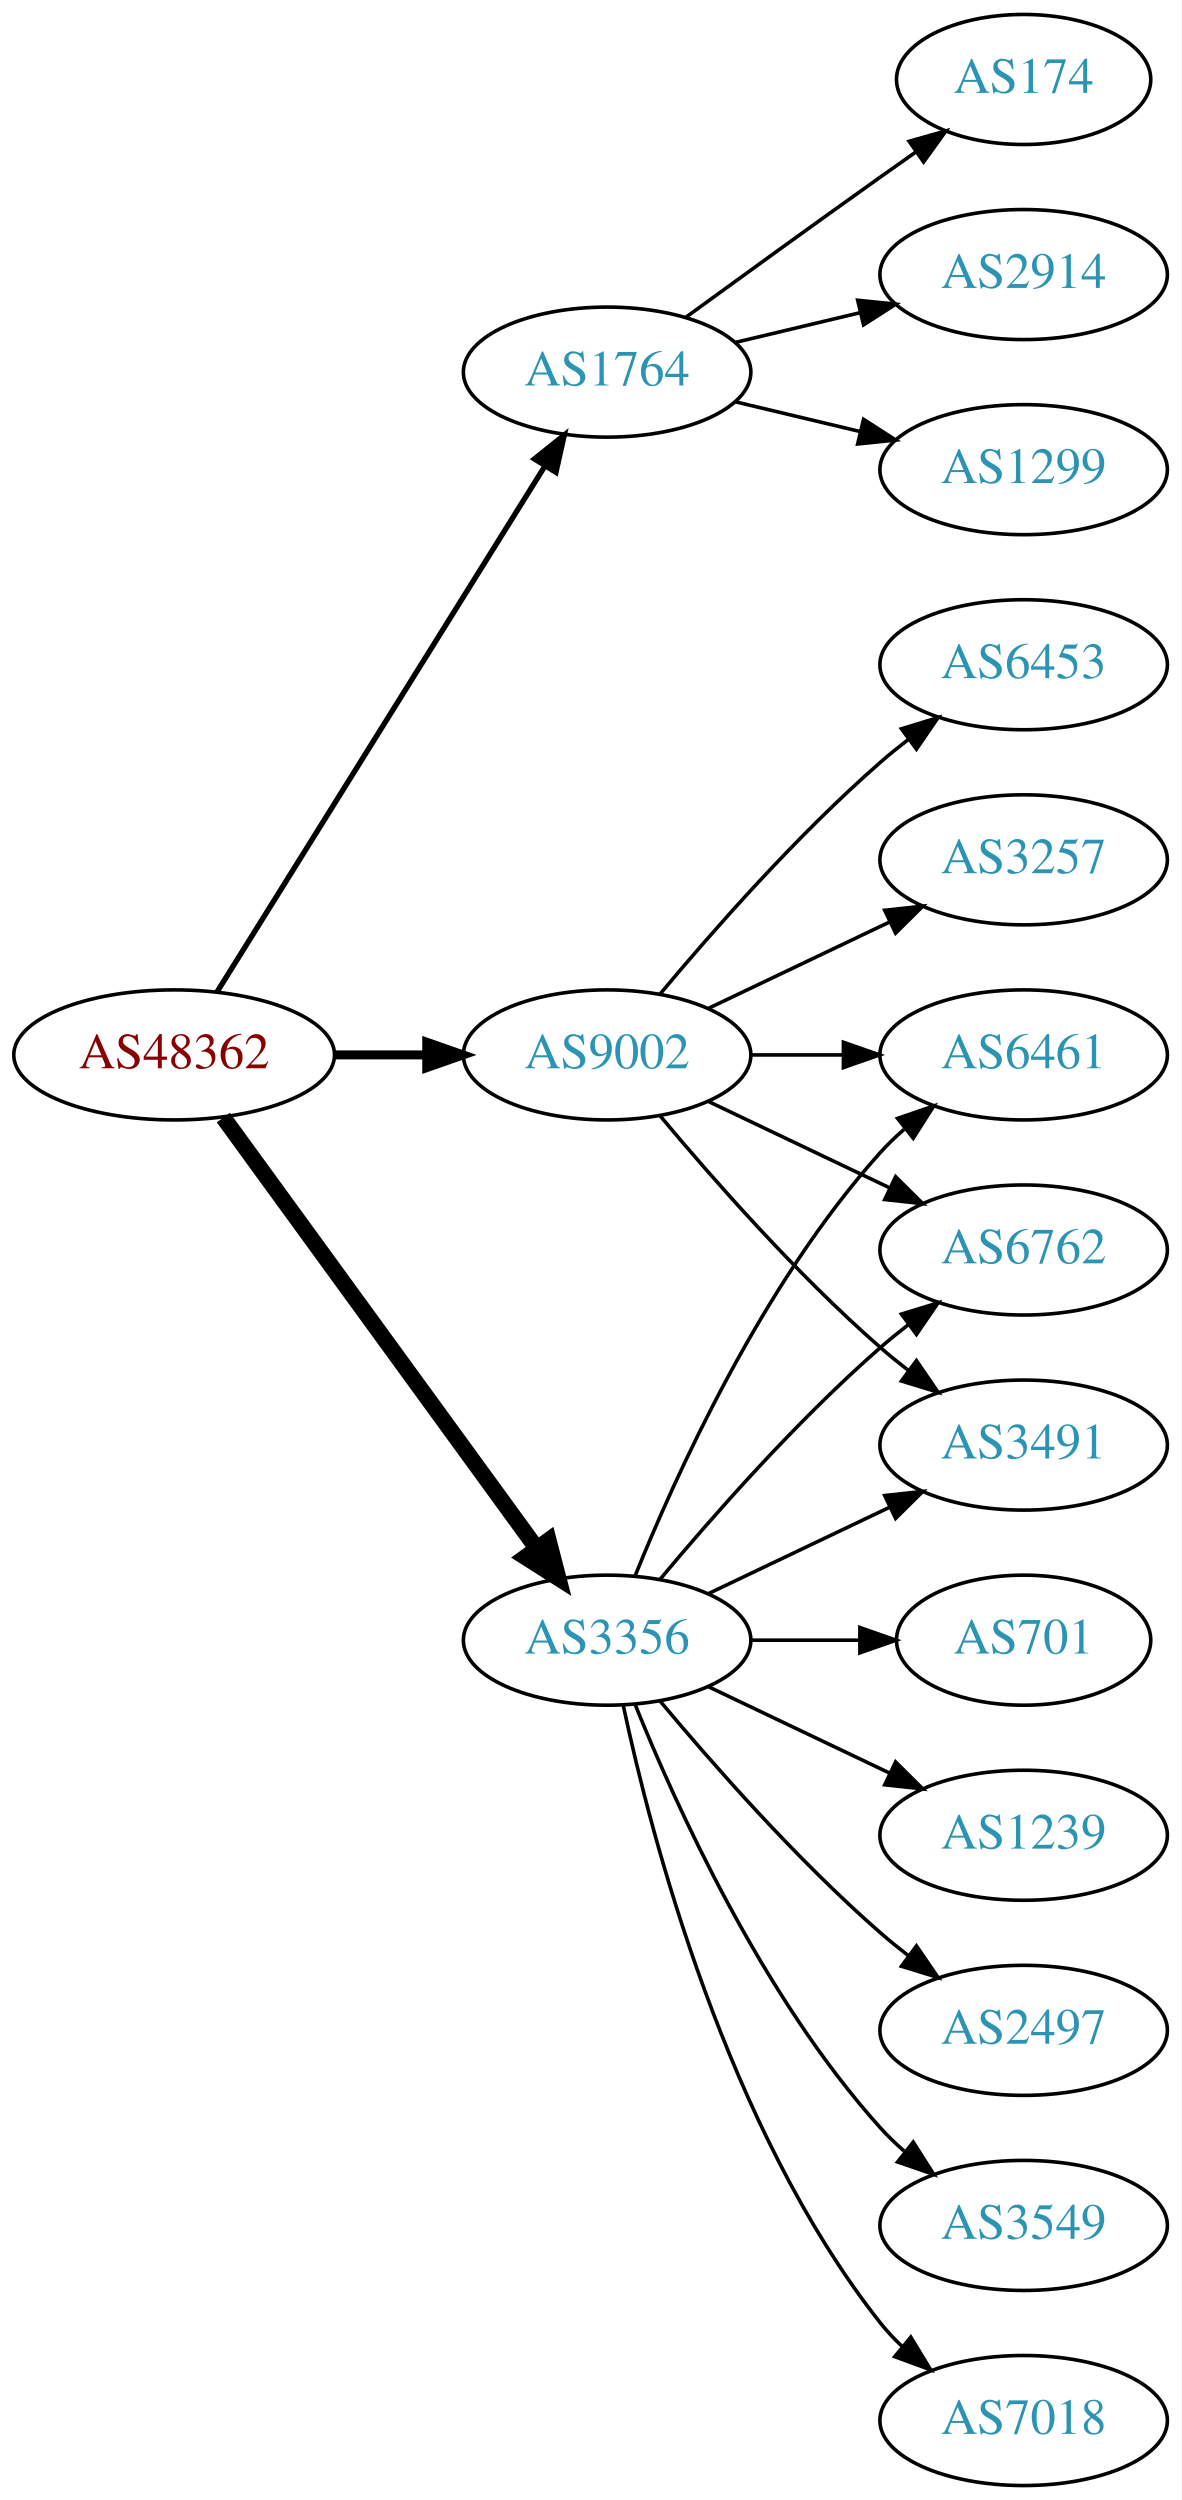
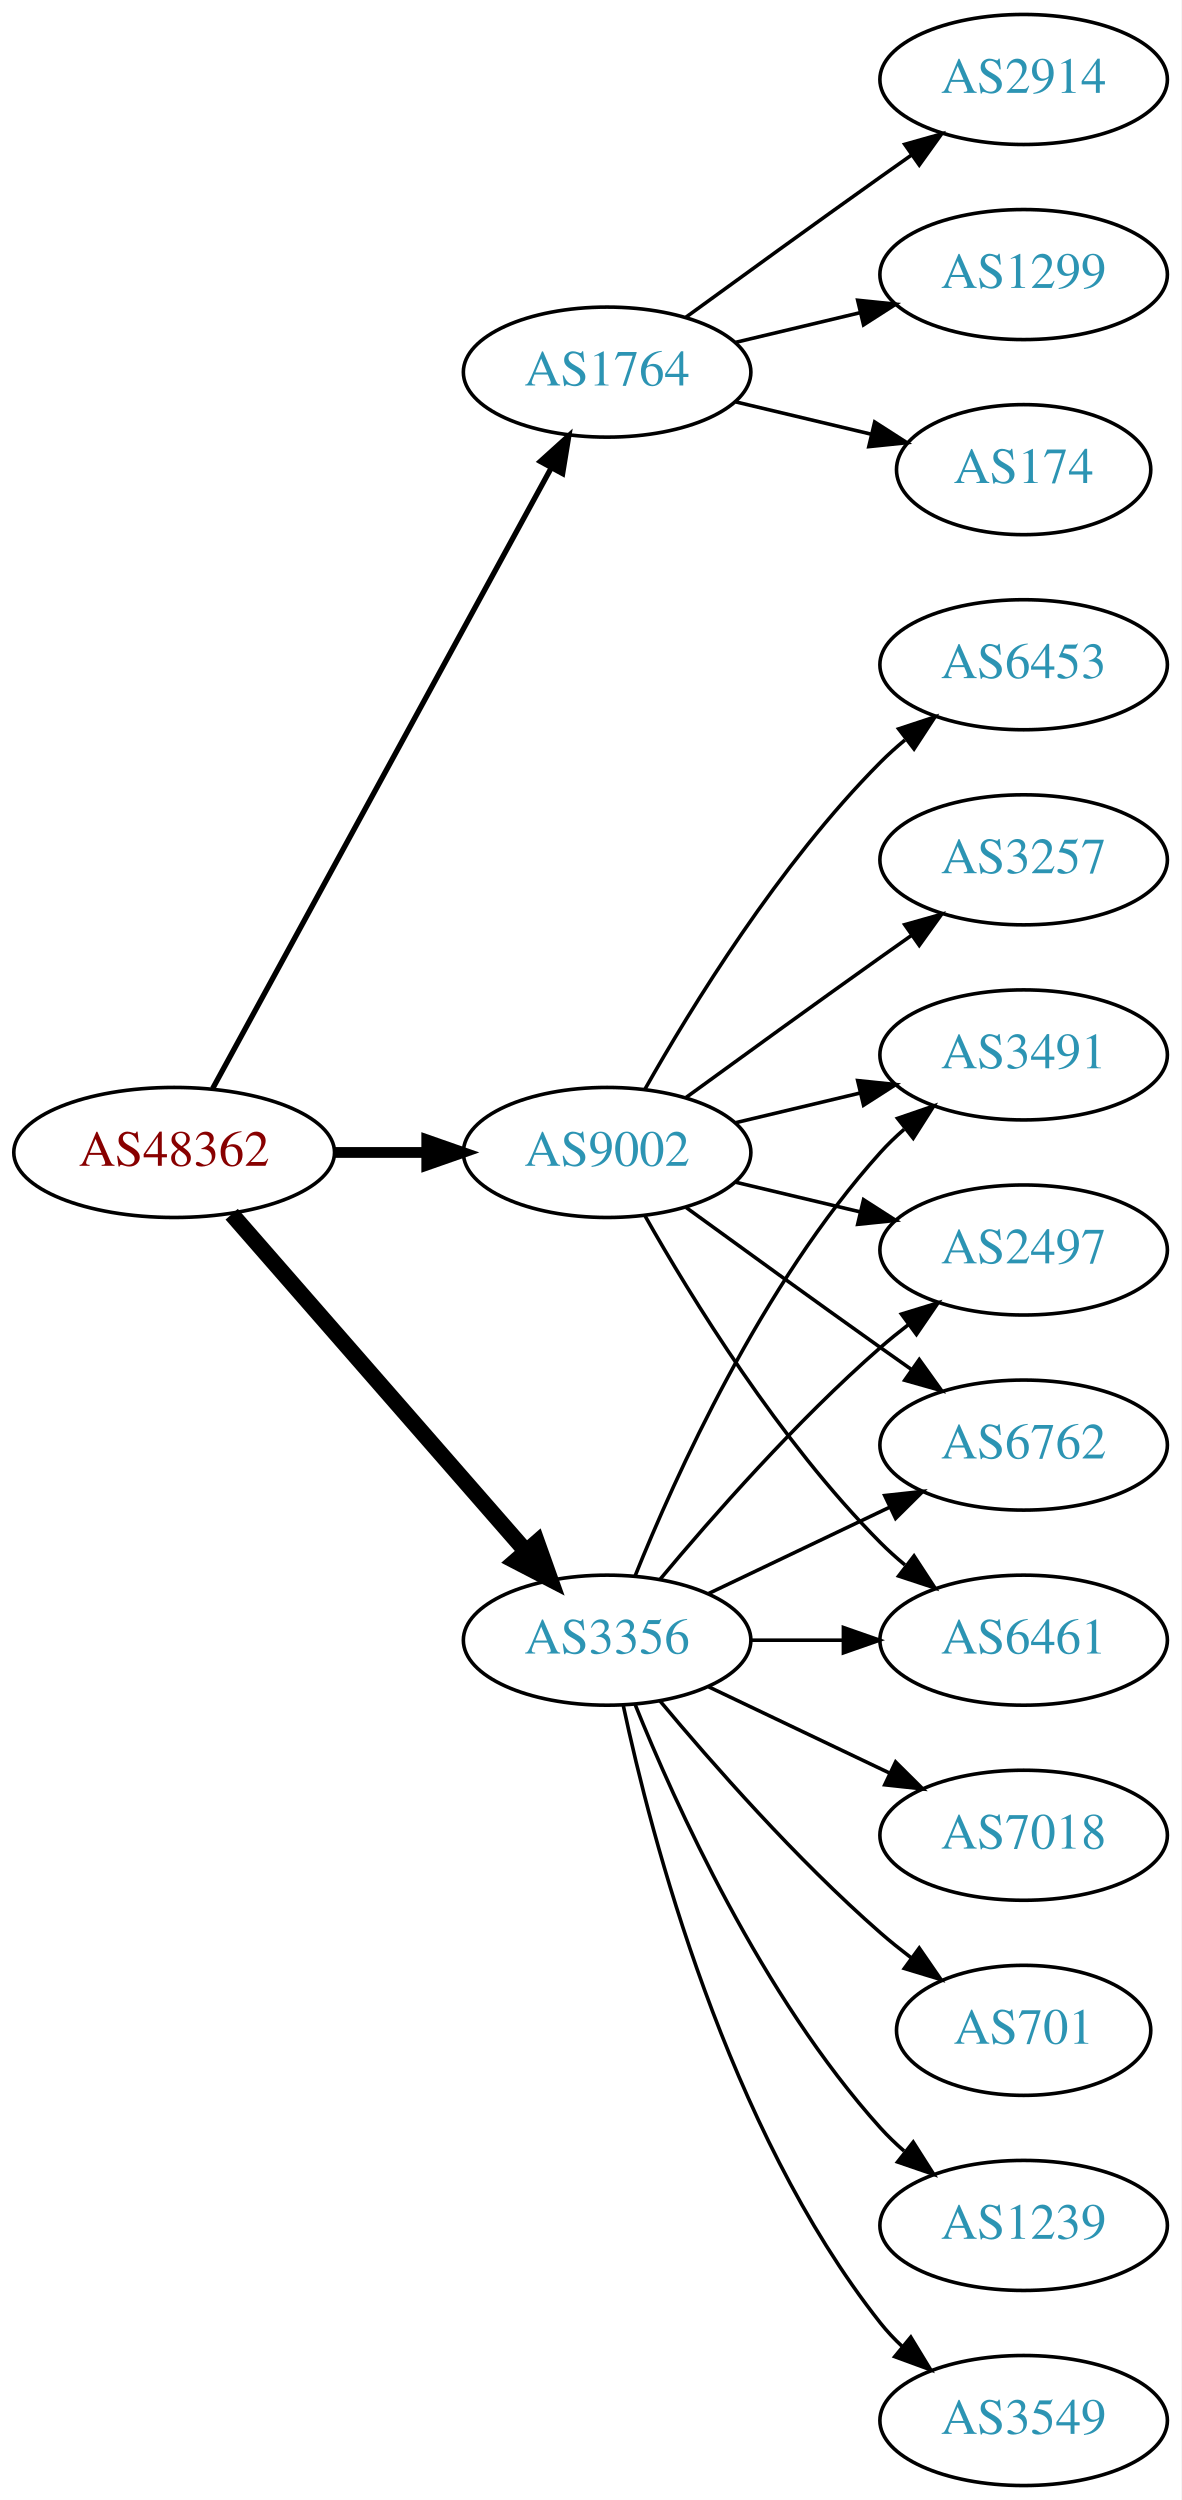
<svg xmlns="http://www.w3.org/2000/svg" xmlns:xlink="http://www.w3.org/1999/xlink" width="327pt" height="692pt" viewBox="0.00 0.00 326.98 692.00">
  <g id="graph0" class="graph" transform="scale(1 1) rotate(0) translate(4 688)">
    <polygon fill="white" stroke="none" points="-4,4 -4,-688 322.978,-688 322.978,4 -4,4" />
    <g id="node1" class="node">
      <g id="a_node1">
        <a xlink:href="/asn/48362" xlink:title="AS48362 ~ Stadtwerke Feldkirch [AT]">
-           <ellipse fill="#ffffff" stroke="black" cx="44.196" cy="-396" rx="44.393" ry="18" />
-           <text text-anchor="middle" x="44.196" y="-392.3" font-family="Times,serif" font-size="14.00" fill="#880000">AS48362</text>
+           <ellipse fill="#ffffff" stroke="black" cx="44.196" cy="-369" rx="44.393" ry="18" />
+           <text text-anchor="middle" x="44.196" y="-365.3" font-family="Times,serif" font-size="14.00" fill="#880000">AS48362</text>
        </a>
      </g>
    </g>
    <g id="node2" class="node">
      <g id="a_node2">
        <a xlink:href="/asn/1764" xlink:title="AS1764 ~ NEXTLAYER-AS [AT]">
          <ellipse fill="#ffffff" stroke="black" cx="164.039" cy="-585" rx="39.794" ry="18" />
          <text text-anchor="middle" x="164.039" y="-581.3" font-family="Times,serif" font-size="14.00" fill="#2c94b3">AS1764</text>
        </a>
      </g>
    </g>
    <g id="edge1" class="edge">
-       <path fill="none" stroke="black" stroke-width="1.5" d="M56.071,-413.442C76.855,-446.775 122.315,-519.686 146.744,-558.866" />
-       <polygon fill="black" stroke="black" stroke-width="1.5" points="143.929,-560.966 152.19,-567.6 149.869,-557.263 143.929,-560.966" />
+       <path fill="none" stroke="black" stroke-width="1.5" d="M54.84,-386.676C75.521,-424.584 124.234,-513.873 148.613,-558.559" />
+       <polygon fill="black" stroke="black" stroke-width="1.5" points="145.565,-560.28 153.427,-567.383 151.71,-556.928 145.565,-560.28" />
    </g>
    <g id="node3" class="node">
      <g id="a_node3">
        <a xlink:href="/asn/3356" xlink:title="AS3356 ~ Level 3 Parent, LLC [US]">
          <ellipse fill="#ffffff" stroke="black" cx="164.039" cy="-234" rx="39.794" ry="18" />
          <text text-anchor="middle" x="164.039" y="-230.3" font-family="Times,serif" font-size="14.00" fill="#2c94b3">AS3356</text>
        </a>
      </g>
    </g>
    <g id="edge2" class="edge">
-       <path fill="none" stroke="black" stroke-width="4.5" d="M57.807,-378.663C78.628,-350.04 120.29,-292.767 144.479,-259.514" />
-       <polygon fill="black" stroke="black" stroke-width="4.5" points="147.82,-261.615 150.518,-251.212 141.451,-256.983 147.82,-261.615" />
+       <path fill="none" stroke="black" stroke-width="4.5" d="M60.121,-351.902C80.663,-328.369 117.782,-285.845 141.379,-258.813" />
+       <polygon fill="black" stroke="black" stroke-width="4.5" points="144.625,-261.082 148.235,-250.959 138.692,-255.903 144.625,-261.082" />
    </g>
    <g id="node4" class="node">
      <g id="a_node4">
        <a xlink:href="/asn/9002" xlink:title="AS9002 ~ RETN Limited [EU]">
-           <ellipse fill="#ffffff" stroke="black" cx="164.039" cy="-396" rx="39.794" ry="18" />
-           <text text-anchor="middle" x="164.039" y="-392.3" font-family="Times,serif" font-size="14.00" fill="#2c94b3">AS9002</text>
+           <ellipse fill="#ffffff" stroke="black" cx="164.039" cy="-369" rx="39.794" ry="18" />
+           <text text-anchor="middle" x="164.039" y="-365.3" font-family="Times,serif" font-size="14.00" fill="#2c94b3">AS9002</text>
        </a>
      </g>
    </g>
    <g id="edge3" class="edge">
-       <path fill="none" stroke="black" stroke-width="2.5" d="M88.407,-396C96.72,-396 105.482,-396 113.965,-396" />
-       <polygon fill="black" stroke="black" stroke-width="2.5" points="114.123,-399.5 124.123,-396 114.123,-392.5 114.123,-399.5" />
+       <path fill="none" stroke="black" stroke-width="3" d="M88.407,-369C96.72,-369 105.482,-369 113.965,-369" />
+       <polygon fill="black" stroke="black" stroke-width="3" points="114.123,-372.5 124.123,-369 114.123,-365.5 114.123,-372.5" />
    </g>
    <g id="node5" class="node">
      <g id="a_node5">
-         <a xlink:href="/asn/174" xlink:title="AS174 ~ Cogent Communications [US]">
-           <ellipse fill="#ffffff" stroke="black" cx="279.332" cy="-666" rx="35.194" ry="18" />
-           <text text-anchor="middle" x="279.332" y="-662.3" font-family="Times,serif" font-size="14.00" fill="#2c94b3">AS174</text>
+         <a xlink:href="/asn/2914" xlink:title="AS2914 ~ NTT America, Inc. [US]">
+           <ellipse fill="#ffffff" stroke="black" cx="279.332" cy="-666" rx="39.794" ry="18" />
+           <text text-anchor="middle" x="279.332" y="-662.3" font-family="Times,serif" font-size="14.00" fill="#2c94b3">AS2914</text>
        </a>
      </g>
    </g>
    <g id="edge4" class="edge">
-       <path fill="none" stroke="black" d="M185.887,-600.222C200.821,-611.091 221.435,-626.025 239.685,-639 242.895,-641.282 246.264,-643.661 249.619,-646.018" />
-       <polygon fill="black" stroke="black" points="247.631,-648.899 257.83,-651.77 251.647,-643.166 247.631,-648.899" />
+       <path fill="none" stroke="black" d="M185.887,-600.222C200.821,-611.091 221.435,-626.025 239.685,-639 242.506,-641.005 245.449,-643.085 248.397,-645.159" />
+       <polygon fill="black" stroke="black" points="246.424,-648.05 256.621,-650.926 250.443,-642.319 246.424,-648.05" />
    </g>
    <g id="node6" class="node">
      <g id="a_node6">
-         <a xlink:href="/asn/2914" xlink:title="AS2914 ~ NTT America, Inc. [US]">
+         <a xlink:href="/asn/1299" xlink:title="AS1299 ~ Telia Carrier [EU]">
          <ellipse fill="#ffffff" stroke="black" cx="279.332" cy="-612" rx="39.794" ry="18" />
-           <text text-anchor="middle" x="279.332" y="-608.3" font-family="Times,serif" font-size="14.00" fill="#2c94b3">AS2914</text>
+           <text text-anchor="middle" x="279.332" y="-608.3" font-family="Times,serif" font-size="14.00" fill="#2c94b3">AS1299</text>
        </a>
      </g>
    </g>
    <g id="edge5" class="edge">
      <path fill="none" stroke="black" d="M199.646,-593.248C210.517,-595.838 222.671,-598.735 234.114,-601.462" />
      <polygon fill="black" stroke="black" points="233.397,-604.889 243.936,-603.803 235.02,-598.08 233.397,-604.889" />
    </g>
    <g id="node7" class="node">
      <g id="a_node7">
-         <a xlink:href="/asn/1299" xlink:title="AS1299 ~ Telia Carrier [EU]">
-           <ellipse fill="#ffffff" stroke="black" cx="279.332" cy="-558" rx="39.794" ry="18" />
-           <text text-anchor="middle" x="279.332" y="-554.3" font-family="Times,serif" font-size="14.00" fill="#2c94b3">AS1299</text>
+         <a xlink:href="/asn/174" xlink:title="AS174 ~ Cogent Communications [US]">
+           <ellipse fill="#ffffff" stroke="black" cx="279.332" cy="-558" rx="35.194" ry="18" />
+           <text text-anchor="middle" x="279.332" y="-554.3" font-family="Times,serif" font-size="14.00" fill="#2c94b3">AS174</text>
        </a>
      </g>
    </g>
    <g id="edge6" class="edge">
-       <path fill="none" stroke="black" d="M199.646,-576.752C210.517,-574.162 222.671,-571.265 234.114,-568.538" />
-       <polygon fill="black" stroke="black" points="235.02,-571.92 243.936,-566.197 233.397,-565.111 235.02,-571.92" />
+       <path fill="none" stroke="black" d="M199.646,-576.752C211.44,-573.942 224.745,-570.771 237.013,-567.847" />
+       <polygon fill="black" stroke="black" points="238.101,-571.186 247.018,-565.463 236.479,-564.376 238.101,-571.186" />
    </g>
    <g id="node8" class="node">
      <g id="a_node8">
-         <a xlink:href="/asn/7018" xlink:title="AS7018 ~ AT&amp;T Services, Inc. [US]">
+         <a xlink:href="/asn/3549" xlink:title="AS3549 ~ Level 3 Parent, LLC [US]">
          <ellipse fill="#ffffff" stroke="black" cx="279.332" cy="-18" rx="39.794" ry="18" />
-           <text text-anchor="middle" x="279.332" y="-14.3" font-family="Times,serif" font-size="14.00" fill="#2c94b3">AS7018</text>
+           <text text-anchor="middle" x="279.332" y="-14.3" font-family="Times,serif" font-size="14.00" fill="#2c94b3">AS3549</text>
        </a>
      </g>
    </g>
    <g id="edge7" class="edge">
      <path fill="none" stroke="black" d="M168.529,-215.84C176.16,-179.97 197.152,-98.845 239.685,-45 241.493,-42.712 243.545,-40.538 245.74,-38.49" />
      <polygon fill="black" stroke="black" points="248.094,-41.086 253.6,-32.034 243.651,-35.677 248.094,-41.086" />
    </g>
    <g id="node9" class="node">
      <g id="a_node9">
-         <a xlink:href="/asn/6461" xlink:title="AS6461 ~ Zayo Bandwidth [US]">
-           <ellipse fill="#ffffff" stroke="black" cx="279.332" cy="-396" rx="39.794" ry="18" />
-           <text text-anchor="middle" x="279.332" y="-392.3" font-family="Times,serif" font-size="14.00" fill="#2c94b3">AS6461</text>
+         <a xlink:href="/asn/2497" xlink:title="AS2497 ~ Internet Initiative Japan Inc. [JP]">
+           <ellipse fill="#ffffff" stroke="black" cx="279.332" cy="-342" rx="39.794" ry="18" />
+           <text text-anchor="middle" x="279.332" y="-338.3" font-family="Times,serif" font-size="14.00" fill="#2c94b3">AS2497</text>
        </a>
      </g>
    </g>
    <g id="edge8" class="edge">
-       <path fill="none" stroke="black" d="M171.786,-251.787C182.837,-279.243 206.891,-332.578 239.685,-369 241.688,-371.224 243.906,-373.363 246.239,-375.397" />
-       <polygon fill="black" stroke="black" points="244.437,-378.433 254.458,-381.873 248.769,-372.935 244.437,-378.433" />
+       <path fill="none" stroke="black" d="M178.669,-250.817C192.951,-267.929 216.498,-294.745 239.685,-315 242.151,-317.154 244.789,-319.294 247.487,-321.372" />
+       <polygon fill="black" stroke="black" points="245.512,-324.264 255.641,-327.37 249.66,-318.625 245.512,-324.264" />
    </g>
    <g id="node10" class="node">
      <g id="a_node10">
-         <a xlink:href="/asn/701" xlink:title="AS701 ~ UUNET [US]">
-           <ellipse fill="#ffffff" stroke="black" cx="279.332" cy="-234" rx="35.194" ry="18" />
-           <text text-anchor="middle" x="279.332" y="-230.3" font-family="Times,serif" font-size="14.00" fill="#2c94b3">AS701</text>
+         <a xlink:href="/asn/6762" xlink:title="AS6762 ~ TELECOM ITALIA SPARKLE S.p.A. [IT]">
+           <ellipse fill="#ffffff" stroke="black" cx="279.332" cy="-288" rx="39.794" ry="18" />
+           <text text-anchor="middle" x="279.332" y="-284.3" font-family="Times,serif" font-size="14.00" fill="#2c94b3">AS6762</text>
        </a>
      </g>
    </g>
    <g id="edge9" class="edge">
-       <path fill="none" stroke="black" d="M203.711,-234C213.416,-234 223.907,-234 233.87,-234" />
-       <polygon fill="black" stroke="black" points="234.006,-237.5 244.006,-234 234.006,-230.5 234.006,-237.5" />
+       <path fill="none" stroke="black" d="M192.175,-246.934C207.169,-254.081 225.99,-263.052 242.213,-270.785" />
+       <polygon fill="black" stroke="black" points="240.884,-274.028 251.417,-275.171 243.895,-267.709 240.884,-274.028" />
    </g>
    <g id="node11" class="node">
      <g id="a_node11">
-         <a xlink:href="/asn/1239" xlink:title="AS1239 ~ Sprint [US]">
+         <a xlink:href="/asn/7018" xlink:title="AS7018 ~ AT&amp;T Services, Inc. [US]">
          <ellipse fill="#ffffff" stroke="black" cx="279.332" cy="-180" rx="39.794" ry="18" />
-           <text text-anchor="middle" x="279.332" y="-176.3" font-family="Times,serif" font-size="14.00" fill="#2c94b3">AS1239</text>
+           <text text-anchor="middle" x="279.332" y="-176.3" font-family="Times,serif" font-size="14.00" fill="#2c94b3">AS7018</text>
        </a>
      </g>
    </g>
    <g id="edge10" class="edge">
      <path fill="none" stroke="black" d="M192.175,-221.066C207.169,-213.919 225.99,-204.948 242.213,-197.215" />
      <polygon fill="black" stroke="black" points="243.895,-200.291 251.417,-192.829 240.884,-193.972 243.895,-200.291" />
    </g>
    <g id="node12" class="node">
      <g id="a_node12">
-         <a xlink:href="/asn/2497" xlink:title="AS2497 ~ Internet Initiative Japan Inc. [JP]">
-           <ellipse fill="#ffffff" stroke="black" cx="279.332" cy="-126" rx="39.794" ry="18" />
-           <text text-anchor="middle" x="279.332" y="-122.3" font-family="Times,serif" font-size="14.00" fill="#2c94b3">AS2497</text>
+         <a xlink:href="/asn/701" xlink:title="AS701 ~ UUNET [US]">
+           <ellipse fill="#ffffff" stroke="black" cx="279.332" cy="-126" rx="35.194" ry="18" />
+           <text text-anchor="middle" x="279.332" y="-122.3" font-family="Times,serif" font-size="14.00" fill="#2c94b3">AS701</text>
        </a>
      </g>
    </g>
    <g id="edge11" class="edge">
-       <path fill="none" stroke="black" d="M178.669,-217.183C192.951,-200.071 216.498,-173.255 239.685,-153 242.151,-150.846 244.789,-148.706 247.487,-146.628" />
-       <polygon fill="black" stroke="black" points="249.66,-149.375 255.641,-140.63 245.512,-143.736 249.66,-149.375" />
+       <path fill="none" stroke="black" d="M178.669,-217.183C192.951,-200.071 216.498,-173.255 239.685,-153 242.355,-150.668 245.228,-148.352 248.158,-146.114" />
+       <polygon fill="black" stroke="black" points="250.436,-148.784 256.449,-140.061 246.309,-143.13 250.436,-148.784" />
    </g>
    <g id="node13" class="node">
      <g id="a_node13">
-         <a xlink:href="/asn/6762" xlink:title="AS6762 ~ TELECOM ITALIA SPARKLE S.p.A. [IT]">
-           <ellipse fill="#ffffff" stroke="black" cx="279.332" cy="-342" rx="39.794" ry="18" />
-           <text text-anchor="middle" x="279.332" y="-338.3" font-family="Times,serif" font-size="14.00" fill="#2c94b3">AS6762</text>
+         <a xlink:href="/asn/1239" xlink:title="AS1239 ~ Sprint [US]">
+           <ellipse fill="#ffffff" stroke="black" cx="279.332" cy="-72" rx="39.794" ry="18" />
+           <text text-anchor="middle" x="279.332" y="-68.3" font-family="Times,serif" font-size="14.00" fill="#2c94b3">AS1239</text>
        </a>
      </g>
    </g>
    <g id="edge12" class="edge">
-       <path fill="none" stroke="black" d="M178.669,-250.817C192.951,-267.929 216.498,-294.745 239.685,-315 242.151,-317.154 244.789,-319.294 247.487,-321.372" />
-       <polygon fill="black" stroke="black" points="245.512,-324.264 255.641,-327.37 249.66,-318.625 245.512,-324.264" />
+       <path fill="none" stroke="black" d="M171.786,-216.213C182.837,-188.757 206.891,-135.422 239.685,-99 241.688,-96.776 243.906,-94.637 246.239,-92.603" />
+       <polygon fill="black" stroke="black" points="248.769,-95.065 254.458,-86.127 244.437,-89.567 248.769,-95.065" />
    </g>
    <g id="node14" class="node">
      <g id="a_node14">
-         <a xlink:href="/asn/3549" xlink:title="AS3549 ~ Level 3 Parent, LLC [US]">
-           <ellipse fill="#ffffff" stroke="black" cx="279.332" cy="-72" rx="39.794" ry="18" />
-           <text text-anchor="middle" x="279.332" y="-68.3" font-family="Times,serif" font-size="14.00" fill="#2c94b3">AS3549</text>
+         <a xlink:href="/asn/6461" xlink:title="AS6461 ~ Zayo Bandwidth [US]">
+           <ellipse fill="#ffffff" stroke="black" cx="279.332" cy="-234" rx="39.794" ry="18" />
+           <text text-anchor="middle" x="279.332" y="-230.3" font-family="Times,serif" font-size="14.00" fill="#2c94b3">AS6461</text>
        </a>
      </g>
    </g>
    <g id="edge13" class="edge">
-       <path fill="none" stroke="black" d="M171.786,-216.213C182.837,-188.757 206.891,-135.422 239.685,-99 241.688,-96.776 243.906,-94.637 246.239,-92.603" />
-       <polygon fill="black" stroke="black" points="248.769,-95.065 254.458,-86.127 244.437,-89.567 248.769,-95.065" />
+       <path fill="none" stroke="black" d="M203.711,-234C211.914,-234 220.678,-234 229.21,-234" />
+       <polygon fill="black" stroke="black" points="229.449,-237.5 239.449,-234 229.449,-230.5 229.449,-237.5" />
    </g>
    <g id="node15" class="node">
      <g id="a_node15">
        <a xlink:href="/asn/3491" xlink:title="AS3491 ~ PCCW Global, Inc. [US]">
-           <ellipse fill="#ffffff" stroke="black" cx="279.332" cy="-288" rx="39.794" ry="18" />
-           <text text-anchor="middle" x="279.332" y="-284.3" font-family="Times,serif" font-size="14.00" fill="#2c94b3">AS3491</text>
+           <ellipse fill="#ffffff" stroke="black" cx="279.332" cy="-396" rx="39.794" ry="18" />
+           <text text-anchor="middle" x="279.332" y="-392.3" font-family="Times,serif" font-size="14.00" fill="#2c94b3">AS3491</text>
        </a>
      </g>
    </g>
    <g id="edge14" class="edge">
-       <path fill="none" stroke="black" d="M192.175,-246.934C207.169,-254.081 225.99,-263.052 242.213,-270.785" />
-       <polygon fill="black" stroke="black" points="240.884,-274.028 251.417,-275.171 243.895,-267.709 240.884,-274.028" />
+       <path fill="none" stroke="black" d="M171.786,-251.787C182.837,-279.243 206.891,-332.578 239.685,-369 241.688,-371.224 243.906,-373.363 246.239,-375.397" />
+       <polygon fill="black" stroke="black" points="244.437,-378.433 254.458,-381.873 248.769,-372.935 244.437,-378.433" />
+     </g>
+     <g id="edge18" class="edge">
+       <path fill="none" stroke="black" d="M199.646,-360.752C210.517,-358.162 222.671,-355.265 234.114,-352.538" />
+       <polygon fill="black" stroke="black" points="235.02,-355.92 243.936,-350.197 233.397,-349.111 235.02,-355.92" />
    </g>
    <g id="edge19" class="edge">
-       <path fill="none" stroke="black" d="M203.711,-396C211.914,-396 220.678,-396 229.21,-396" />
-       <polygon fill="black" stroke="black" points="229.449,-399.5 239.449,-396 229.449,-392.5 229.449,-399.5" />
-     </g>
-     <g id="edge18" class="edge">
-       <path fill="none" stroke="black" d="M192.175,-383.066C207.169,-375.919 225.99,-366.948 242.213,-359.215" />
-       <polygon fill="black" stroke="black" points="243.895,-362.291 251.417,-354.829 240.884,-355.972 243.895,-362.291" />
-     </g>
-     <g id="edge16" class="edge">
-       <path fill="none" stroke="black" d="M178.669,-379.183C192.951,-362.071 216.498,-335.255 239.685,-315 242.151,-312.846 244.789,-310.706 247.487,-308.628" />
-       <polygon fill="black" stroke="black" points="249.66,-311.375 255.641,-302.63 245.512,-305.736 249.66,-311.375" />
+       <path fill="none" stroke="black" d="M185.887,-353.778C200.821,-342.909 221.435,-327.975 239.685,-315 242.506,-312.995 245.449,-310.915 248.397,-308.841" />
+       <polygon fill="black" stroke="black" points="250.443,-311.681 256.621,-303.074 246.424,-305.95 250.443,-311.681" />
+     </g>
+     <g id="edge20" class="edge">
+       <path fill="none" stroke="black" d="M174.498,-351.51C187.28,-328.904 211.712,-289.114 239.685,-261 241.796,-258.879 244.092,-256.812 246.477,-254.829" />
+       <polygon fill="black" stroke="black" points="248.993,-257.31 254.793,-248.444 244.73,-251.758 248.993,-257.31" />
+     </g>
+     <g id="edge15" class="edge">
+       <path fill="none" stroke="black" d="M199.646,-377.248C210.517,-379.838 222.671,-382.735 234.114,-385.462" />
+       <polygon fill="black" stroke="black" points="233.397,-388.889 243.936,-387.803 235.02,-382.08 233.397,-388.889" />
    </g>
    <g id="node16" class="node">
      <g id="a_node16">
        <a xlink:href="/asn/3257" xlink:title="AS3257 ~ GTT [DE]">
          <ellipse fill="#ffffff" stroke="black" cx="279.332" cy="-450" rx="39.794" ry="18" />
          <text text-anchor="middle" x="279.332" y="-446.3" font-family="Times,serif" font-size="14.00" fill="#2c94b3">AS3257</text>
        </a>
      </g>
    </g>
-     <g id="edge15" class="edge">
-       <path fill="none" stroke="black" d="M192.175,-408.934C207.169,-416.081 225.99,-425.052 242.213,-432.785" />
-       <polygon fill="black" stroke="black" points="240.884,-436.028 251.417,-437.171 243.895,-429.709 240.884,-436.028" />
+     <g id="edge16" class="edge">
+       <path fill="none" stroke="black" d="M185.887,-384.222C200.821,-395.091 221.435,-410.025 239.685,-423 242.506,-425.005 245.449,-427.085 248.397,-429.159" />
+       <polygon fill="black" stroke="black" points="246.424,-432.05 256.621,-434.926 250.443,-426.319 246.424,-432.05" />
    </g>
    <g id="node17" class="node">
      <g id="a_node17">
        <a xlink:href="/asn/6453" xlink:title="AS6453 ~ TATA COMMUNICATIONS (AMERICA) INC [US]">
          <ellipse fill="#ffffff" stroke="black" cx="279.332" cy="-504" rx="39.794" ry="18" />
          <text text-anchor="middle" x="279.332" y="-500.3" font-family="Times,serif" font-size="14.00" fill="#2c94b3">AS6453</text>
        </a>
      </g>
    </g>
    <g id="edge17" class="edge">
-       <path fill="none" stroke="black" d="M178.669,-412.817C192.951,-429.929 216.498,-456.745 239.685,-477 242.151,-479.154 244.789,-481.294 247.487,-483.372" />
-       <polygon fill="black" stroke="black" points="245.512,-486.264 255.641,-489.37 249.66,-480.625 245.512,-486.264" />
+       <path fill="none" stroke="black" d="M174.498,-386.49C187.28,-409.096 211.712,-448.886 239.685,-477 241.796,-479.121 244.092,-481.188 246.477,-483.171" />
+       <polygon fill="black" stroke="black" points="244.73,-486.242 254.793,-489.556 248.993,-480.69 244.73,-486.242" />
    </g>
  </g>
</svg>
